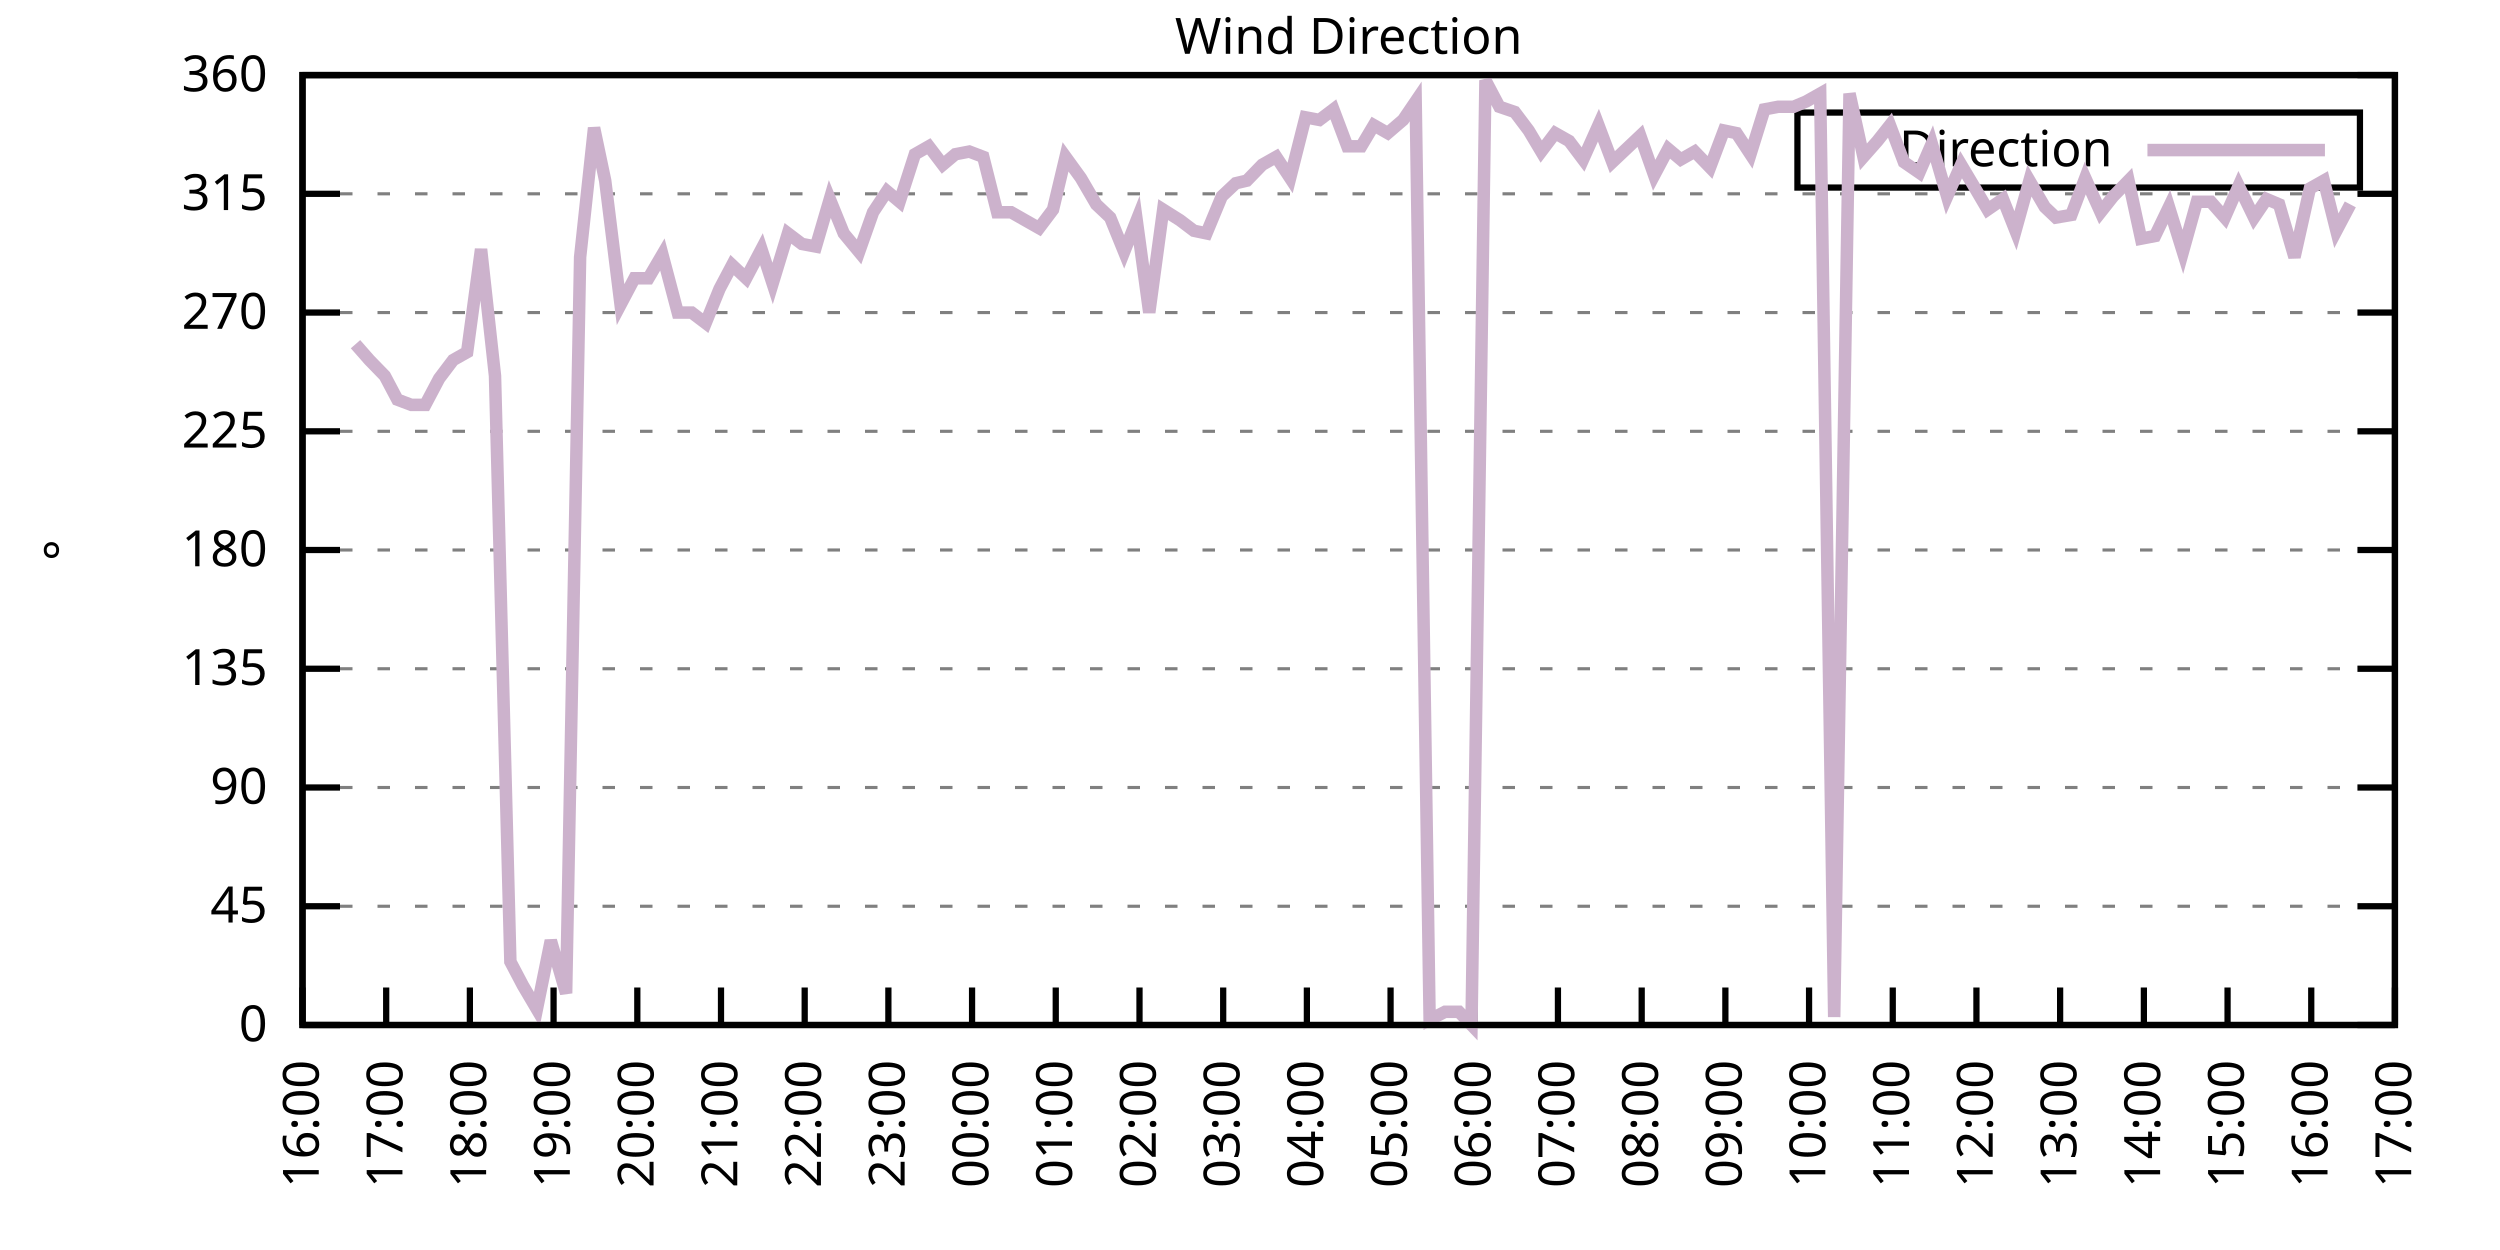
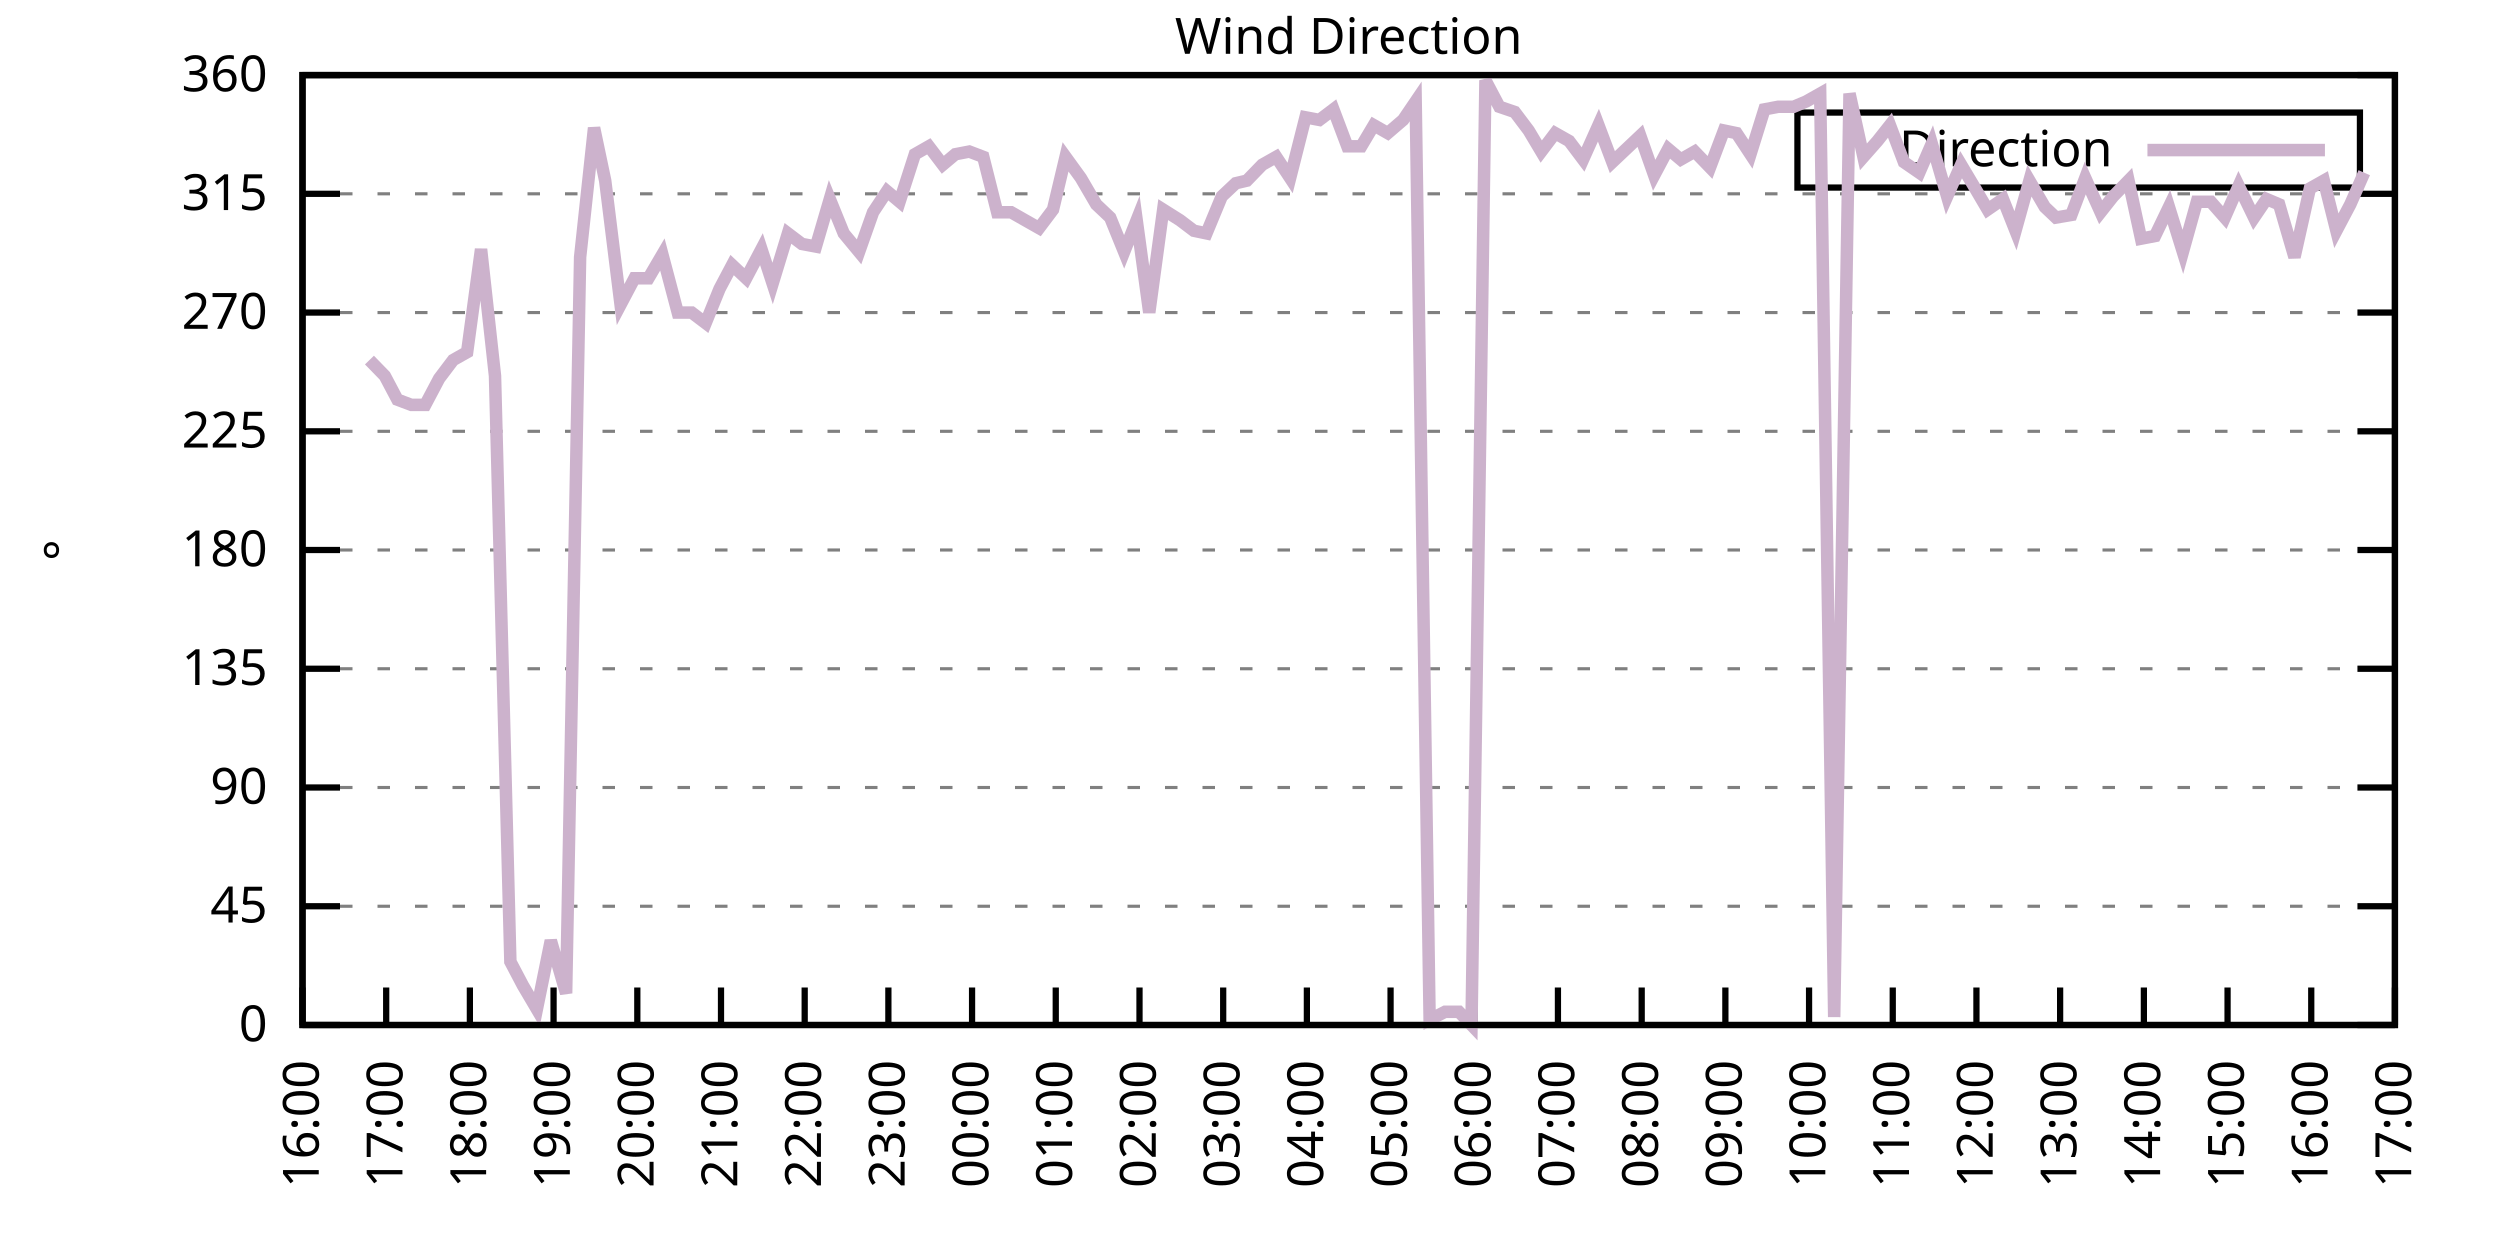
<svg xmlns="http://www.w3.org/2000/svg" xmlns:xlink="http://www.w3.org/1999/xlink" width="400" height="200" viewBox="0 0 400 200">
  <g id="gnuplot_canvas">
    <rect x="0" y="0" width="400" height="200" fill="none" />
    <defs>
      <circle id="gpDot" r="0.5" stroke-width="0.5" stroke="currentColor" />
      <path id="gpPt0" stroke-width="0.333" stroke="currentColor" d="M-1,0 h2 M0,-1 v2" />
      <path id="gpPt1" stroke-width="0.333" stroke="currentColor" d="M-1,-1 L1,1 M1,-1 L-1,1" />
      <path id="gpPt2" stroke-width="0.333" stroke="currentColor" d="M-1,0 L1,0 M0,-1 L0,1 M-1,-1 L1,1 M-1,1 L1,-1" />
      <rect id="gpPt3" stroke-width="0.333" stroke="currentColor" x="-1" y="-1" width="2" height="2" />
      <rect id="gpPt4" stroke-width="0.333" stroke="currentColor" fill="currentColor" x="-1" y="-1" width="2" height="2" />
      <circle id="gpPt5" stroke-width="0.333" stroke="currentColor" cx="0" cy="0" r="1" />
      <use xlink:href="#gpPt5" id="gpPt6" fill="currentColor" stroke="none" />
      <path id="gpPt7" stroke-width="0.333" stroke="currentColor" d="M0,-1.33 L-1.33,0.67 L1.33,0.67 z" />
      <use xlink:href="#gpPt7" id="gpPt8" fill="currentColor" stroke="none" />
      <use xlink:href="#gpPt7" id="gpPt9" stroke="currentColor" transform="rotate(180)" />
      <use xlink:href="#gpPt9" id="gpPt10" fill="currentColor" stroke="none" />
      <use xlink:href="#gpPt3" id="gpPt11" stroke="currentColor" transform="rotate(45)" />
      <use xlink:href="#gpPt11" id="gpPt12" fill="currentColor" stroke="none" />
      <path id="gpPt13" stroke-width="0.333" stroke="currentColor" d="M0,1.330 L1.265,0.411 L0.782,-1.067 L-0.782,-1.076 L-1.265,0.411 z" />
      <use xlink:href="#gpPt13" id="gpPt14" fill="currentColor" stroke="none" />
      <filter id="textbox" filterUnits="objectBoundingBox" x="0" y="0" height="1" width="1">
        <feFlood flood-color="white" flood-opacity="1" result="bgnd" />
        <feComposite in="SourceGraphic" in2="bgnd" operator="atop" />
      </filter>
      <filter id="greybox" filterUnits="objectBoundingBox" x="0" y="0" height="1" width="1">
        <feFlood flood-color="lightgrey" flood-opacity="1" result="grey" />
        <feComposite in="SourceGraphic" in2="grey" operator="atop" />
      </filter>
    </defs>
    <g fill="none" color="white" stroke="currentColor" stroke-width="1.00" stroke-linecap="butt" stroke-linejoin="miter">
</g>
    <g fill="none" color="black" stroke="currentColor" stroke-width="1.00" stroke-linecap="butt" stroke-linejoin="miter">
      <g stroke="none" shape-rendering="crispEdges">
        <polygon fill="rgb(255, 255, 255)" points="48.40,164.00 383.18,164.00 383.18,12.02 48.40,12.02 " />
      </g>
    </g>
    <g fill="none" color="black" stroke="currentColor" stroke-width="1.00" stroke-linecap="butt" stroke-linejoin="miter">
</g>
    <g fill="none" color="black" stroke="black" stroke-width="0.50" stroke-linecap="butt" stroke-linejoin="miter">
</g>
    <g fill="none" color="gray" stroke="currentColor" stroke-width="0.50" stroke-linecap="butt" stroke-linejoin="miter">
      <path stroke="gray" stroke-dasharray="2,4" class="gridline" d="M48.40,164.00 L383.19,164.00  " />
    </g>
    <g fill="none" color="gray" stroke="gray" stroke-width="1.00" stroke-linecap="butt" stroke-linejoin="miter">
</g>
    <g fill="none" color="black" stroke="currentColor" stroke-width="1.00" stroke-linecap="butt" stroke-linejoin="miter">
      <path stroke="black" d="M48.40,164.00 L54.40,164.00 M383.19,164.00 L377.19,164.00  " />
      <g transform="translate(42.80,166.60)" stroke="none" fill="black" font-family="Sans" font-size="8.00" text-anchor="end">
        <text>
          <tspan font-family="Sans"> 0</tspan>
        </text>
      </g>
    </g>
    <g fill="none" color="black" stroke="currentColor" stroke-width="1.00" stroke-linecap="butt" stroke-linejoin="miter">
</g>
    <g fill="none" color="black" stroke="black" stroke-width="0.50" stroke-linecap="butt" stroke-linejoin="miter">
</g>
    <g fill="none" color="gray" stroke="currentColor" stroke-width="0.50" stroke-linecap="butt" stroke-linejoin="miter">
      <path stroke="gray" stroke-dasharray="2,4" class="gridline" d="M48.40,145.00 L383.19,145.00  " />
    </g>
    <g fill="none" color="gray" stroke="gray" stroke-width="1.00" stroke-linecap="butt" stroke-linejoin="miter">
</g>
    <g fill="none" color="black" stroke="currentColor" stroke-width="1.00" stroke-linecap="butt" stroke-linejoin="miter">
      <path stroke="black" d="M48.40,145.00 L54.40,145.00 M383.19,145.00 L377.19,145.00  " />
      <g transform="translate(42.80,147.60)" stroke="none" fill="black" font-family="Sans" font-size="8.00" text-anchor="end">
        <text>
          <tspan font-family="Sans"> 45</tspan>
        </text>
      </g>
    </g>
    <g fill="none" color="black" stroke="currentColor" stroke-width="1.00" stroke-linecap="butt" stroke-linejoin="miter">
</g>
    <g fill="none" color="black" stroke="black" stroke-width="0.50" stroke-linecap="butt" stroke-linejoin="miter">
</g>
    <g fill="none" color="gray" stroke="currentColor" stroke-width="0.50" stroke-linecap="butt" stroke-linejoin="miter">
      <path stroke="gray" stroke-dasharray="2,4" class="gridline" d="M48.40,126.00 L383.19,126.00  " />
    </g>
    <g fill="none" color="gray" stroke="gray" stroke-width="1.00" stroke-linecap="butt" stroke-linejoin="miter">
</g>
    <g fill="none" color="black" stroke="currentColor" stroke-width="1.00" stroke-linecap="butt" stroke-linejoin="miter">
      <path stroke="black" d="M48.40,126.00 L54.40,126.00 M383.19,126.00 L377.19,126.00  " />
      <g transform="translate(42.80,128.60)" stroke="none" fill="black" font-family="Sans" font-size="8.00" text-anchor="end">
        <text>
          <tspan font-family="Sans"> 90</tspan>
        </text>
      </g>
    </g>
    <g fill="none" color="black" stroke="currentColor" stroke-width="1.00" stroke-linecap="butt" stroke-linejoin="miter">
</g>
    <g fill="none" color="black" stroke="black" stroke-width="0.50" stroke-linecap="butt" stroke-linejoin="miter">
</g>
    <g fill="none" color="gray" stroke="currentColor" stroke-width="0.50" stroke-linecap="butt" stroke-linejoin="miter">
      <path stroke="gray" stroke-dasharray="2,4" class="gridline" d="M48.40,107.00 L383.19,107.00  " />
    </g>
    <g fill="none" color="gray" stroke="gray" stroke-width="1.00" stroke-linecap="butt" stroke-linejoin="miter">
</g>
    <g fill="none" color="black" stroke="currentColor" stroke-width="1.00" stroke-linecap="butt" stroke-linejoin="miter">
      <path stroke="black" d="M48.40,107.00 L54.40,107.00 M383.19,107.00 L377.19,107.00  " />
      <g transform="translate(42.80,109.60)" stroke="none" fill="black" font-family="Sans" font-size="8.00" text-anchor="end">
        <text>
          <tspan font-family="Sans"> 135</tspan>
        </text>
      </g>
    </g>
    <g fill="none" color="black" stroke="currentColor" stroke-width="1.00" stroke-linecap="butt" stroke-linejoin="miter">
</g>
    <g fill="none" color="black" stroke="black" stroke-width="0.50" stroke-linecap="butt" stroke-linejoin="miter">
</g>
    <g fill="none" color="gray" stroke="currentColor" stroke-width="0.50" stroke-linecap="butt" stroke-linejoin="miter">
      <path stroke="gray" stroke-dasharray="2,4" class="gridline" d="M48.40,88.00 L383.19,88.00  " />
    </g>
    <g fill="none" color="gray" stroke="gray" stroke-width="1.00" stroke-linecap="butt" stroke-linejoin="miter">
</g>
    <g fill="none" color="black" stroke="currentColor" stroke-width="1.00" stroke-linecap="butt" stroke-linejoin="miter">
      <path stroke="black" d="M48.40,88.00 L54.40,88.00 M383.19,88.00 L377.19,88.00  " />
      <g transform="translate(42.80,90.60)" stroke="none" fill="black" font-family="Sans" font-size="8.00" text-anchor="end">
        <text>
          <tspan font-family="Sans"> 180</tspan>
        </text>
      </g>
    </g>
    <g fill="none" color="black" stroke="currentColor" stroke-width="1.00" stroke-linecap="butt" stroke-linejoin="miter">
</g>
    <g fill="none" color="black" stroke="black" stroke-width="0.50" stroke-linecap="butt" stroke-linejoin="miter">
</g>
    <g fill="none" color="gray" stroke="currentColor" stroke-width="0.50" stroke-linecap="butt" stroke-linejoin="miter">
      <path stroke="gray" stroke-dasharray="2,4" class="gridline" d="M48.40,69.01 L383.19,69.01  " />
    </g>
    <g fill="none" color="gray" stroke="gray" stroke-width="1.00" stroke-linecap="butt" stroke-linejoin="miter">
</g>
    <g fill="none" color="black" stroke="currentColor" stroke-width="1.00" stroke-linecap="butt" stroke-linejoin="miter">
      <path stroke="black" d="M48.40,69.01 L54.40,69.01 M383.19,69.01 L377.19,69.01  " />
      <g transform="translate(42.80,71.61)" stroke="none" fill="black" font-family="Sans" font-size="8.00" text-anchor="end">
        <text>
          <tspan font-family="Sans"> 225</tspan>
        </text>
      </g>
    </g>
    <g fill="none" color="black" stroke="currentColor" stroke-width="1.00" stroke-linecap="butt" stroke-linejoin="miter">
</g>
    <g fill="none" color="black" stroke="black" stroke-width="0.50" stroke-linecap="butt" stroke-linejoin="miter">
</g>
    <g fill="none" color="gray" stroke="currentColor" stroke-width="0.50" stroke-linecap="butt" stroke-linejoin="miter">
      <path stroke="gray" stroke-dasharray="2,4" class="gridline" d="M48.40,50.01 L383.19,50.01  " />
    </g>
    <g fill="none" color="gray" stroke="gray" stroke-width="1.00" stroke-linecap="butt" stroke-linejoin="miter">
</g>
    <g fill="none" color="black" stroke="currentColor" stroke-width="1.00" stroke-linecap="butt" stroke-linejoin="miter">
      <path stroke="black" d="M48.40,50.01 L54.40,50.01 M383.19,50.01 L377.19,50.01  " />
      <g transform="translate(42.80,52.61)" stroke="none" fill="black" font-family="Sans" font-size="8.00" text-anchor="end">
        <text>
          <tspan font-family="Sans"> 270</tspan>
        </text>
      </g>
    </g>
    <g fill="none" color="black" stroke="currentColor" stroke-width="1.00" stroke-linecap="butt" stroke-linejoin="miter">
</g>
    <g fill="none" color="black" stroke="black" stroke-width="0.50" stroke-linecap="butt" stroke-linejoin="miter">
</g>
    <g fill="none" color="gray" stroke="currentColor" stroke-width="0.50" stroke-linecap="butt" stroke-linejoin="miter">
      <path stroke="gray" stroke-dasharray="2,4" class="gridline" d="M48.40,31.01 L383.19,31.01  " />
    </g>
    <g fill="none" color="gray" stroke="gray" stroke-width="1.00" stroke-linecap="butt" stroke-linejoin="miter">
</g>
    <g fill="none" color="black" stroke="currentColor" stroke-width="1.00" stroke-linecap="butt" stroke-linejoin="miter">
      <path stroke="black" d="M48.40,31.01 L54.40,31.01 M383.19,31.01 L377.19,31.01  " />
      <g transform="translate(42.80,33.61)" stroke="none" fill="black" font-family="Sans" font-size="8.00" text-anchor="end">
        <text>
          <tspan font-family="Sans"> 315</tspan>
        </text>
      </g>
    </g>
    <g fill="none" color="black" stroke="currentColor" stroke-width="1.00" stroke-linecap="butt" stroke-linejoin="miter">
</g>
    <g fill="none" color="black" stroke="black" stroke-width="0.50" stroke-linecap="butt" stroke-linejoin="miter">
</g>
    <g fill="none" color="gray" stroke="currentColor" stroke-width="0.50" stroke-linecap="butt" stroke-linejoin="miter">
      <path stroke="gray" stroke-dasharray="2,4" class="gridline" d="M48.40,12.01 L383.19,12.01  " />
    </g>
    <g fill="none" color="gray" stroke="gray" stroke-width="1.00" stroke-linecap="butt" stroke-linejoin="miter">
</g>
    <g fill="none" color="black" stroke="currentColor" stroke-width="1.00" stroke-linecap="butt" stroke-linejoin="miter">
      <path stroke="black" d="M48.40,12.01 L54.40,12.01 M383.19,12.01 L377.19,12.01  " />
      <g transform="translate(42.80,14.61)" stroke="none" fill="black" font-family="Sans" font-size="8.00" text-anchor="end">
        <text>
          <tspan font-family="Sans"> 360</tspan>
        </text>
      </g>
    </g>
    <g fill="none" color="black" stroke="currentColor" stroke-width="1.00" stroke-linecap="butt" stroke-linejoin="miter">
      <path stroke="black" d="M48.40,164.00 L48.40,158.00  " />
      <g transform="translate(51.00,169.60) rotate(270.00)" stroke="none" fill="black" font-family="Sans" font-size="8.00" text-anchor="end">
        <text>
          <tspan font-family="Sans">16:00</tspan>
        </text>
      </g>
    </g>
    <g fill="none" color="black" stroke="currentColor" stroke-width="1.00" stroke-linecap="butt" stroke-linejoin="miter">
      <path stroke="black" d="M61.79,164.00 L61.79,158.00  " />
      <g transform="translate(64.39,169.60) rotate(270.00)" stroke="none" fill="black" font-family="Sans" font-size="8.00" text-anchor="end">
        <text>
          <tspan font-family="Sans">17:00</tspan>
        </text>
      </g>
    </g>
    <g fill="none" color="black" stroke="currentColor" stroke-width="1.00" stroke-linecap="butt" stroke-linejoin="miter">
      <path stroke="black" d="M75.18,164.00 L75.18,158.00  " />
      <g transform="translate(77.78,169.60) rotate(270.00)" stroke="none" fill="black" font-family="Sans" font-size="8.00" text-anchor="end">
        <text>
          <tspan font-family="Sans">18:00</tspan>
        </text>
      </g>
    </g>
    <g fill="none" color="black" stroke="currentColor" stroke-width="1.00" stroke-linecap="butt" stroke-linejoin="miter">
      <path stroke="black" d="M88.57,164.00 L88.57,158.00  " />
      <g transform="translate(91.17,169.60) rotate(270.00)" stroke="none" fill="black" font-family="Sans" font-size="8.00" text-anchor="end">
        <text>
          <tspan font-family="Sans">19:00</tspan>
        </text>
      </g>
    </g>
    <g fill="none" color="black" stroke="currentColor" stroke-width="1.00" stroke-linecap="butt" stroke-linejoin="miter">
      <path stroke="black" d="M101.97,164.00 L101.97,158.00  " />
      <g transform="translate(104.57,169.60) rotate(270.00)" stroke="none" fill="black" font-family="Sans" font-size="8.00" text-anchor="end">
        <text>
          <tspan font-family="Sans">20:00</tspan>
        </text>
      </g>
    </g>
    <g fill="none" color="black" stroke="currentColor" stroke-width="1.00" stroke-linecap="butt" stroke-linejoin="miter">
      <path stroke="black" d="M115.36,164.00 L115.36,158.00  " />
      <g transform="translate(117.96,169.60) rotate(270.00)" stroke="none" fill="black" font-family="Sans" font-size="8.00" text-anchor="end">
        <text>
          <tspan font-family="Sans">21:00</tspan>
        </text>
      </g>
    </g>
    <g fill="none" color="black" stroke="currentColor" stroke-width="1.00" stroke-linecap="butt" stroke-linejoin="miter">
      <path stroke="black" d="M128.75,164.00 L128.75,158.00  " />
      <g transform="translate(131.35,169.60) rotate(270.00)" stroke="none" fill="black" font-family="Sans" font-size="8.00" text-anchor="end">
        <text>
          <tspan font-family="Sans">22:00</tspan>
        </text>
      </g>
    </g>
    <g fill="none" color="black" stroke="currentColor" stroke-width="1.00" stroke-linecap="butt" stroke-linejoin="miter">
      <path stroke="black" d="M142.14,164.00 L142.14,158.00  " />
      <g transform="translate(144.74,169.60) rotate(270.00)" stroke="none" fill="black" font-family="Sans" font-size="8.00" text-anchor="end">
        <text>
          <tspan font-family="Sans">23:00</tspan>
        </text>
      </g>
    </g>
    <g fill="none" color="black" stroke="currentColor" stroke-width="1.00" stroke-linecap="butt" stroke-linejoin="miter">
      <path stroke="black" d="M155.53,164.00 L155.53,158.00  " />
      <g transform="translate(158.13,169.60) rotate(270.00)" stroke="none" fill="black" font-family="Sans" font-size="8.00" text-anchor="end">
        <text>
          <tspan font-family="Sans">00:00</tspan>
        </text>
      </g>
    </g>
    <g fill="none" color="black" stroke="currentColor" stroke-width="1.00" stroke-linecap="butt" stroke-linejoin="miter">
      <path stroke="black" d="M168.92,164.00 L168.92,158.00  " />
      <g transform="translate(171.52,169.60) rotate(270.00)" stroke="none" fill="black" font-family="Sans" font-size="8.00" text-anchor="end">
        <text>
          <tspan font-family="Sans">01:00</tspan>
        </text>
      </g>
    </g>
    <g fill="none" color="black" stroke="currentColor" stroke-width="1.00" stroke-linecap="butt" stroke-linejoin="miter">
      <path stroke="black" d="M182.32,164.00 L182.32,158.00  " />
      <g transform="translate(184.92,169.60) rotate(270.00)" stroke="none" fill="black" font-family="Sans" font-size="8.00" text-anchor="end">
        <text>
          <tspan font-family="Sans">02:00</tspan>
        </text>
      </g>
    </g>
    <g fill="none" color="black" stroke="currentColor" stroke-width="1.00" stroke-linecap="butt" stroke-linejoin="miter">
      <path stroke="black" d="M195.71,164.00 L195.71,158.00  " />
      <g transform="translate(198.31,169.60) rotate(270.00)" stroke="none" fill="black" font-family="Sans" font-size="8.00" text-anchor="end">
        <text>
          <tspan font-family="Sans">03:00</tspan>
        </text>
      </g>
    </g>
    <g fill="none" color="black" stroke="currentColor" stroke-width="1.00" stroke-linecap="butt" stroke-linejoin="miter">
      <path stroke="black" d="M209.10,164.00 L209.10,158.00  " />
      <g transform="translate(211.70,169.60) rotate(270.00)" stroke="none" fill="black" font-family="Sans" font-size="8.00" text-anchor="end">
        <text>
          <tspan font-family="Sans">04:00</tspan>
        </text>
      </g>
    </g>
    <g fill="none" color="black" stroke="currentColor" stroke-width="1.00" stroke-linecap="butt" stroke-linejoin="miter">
      <path stroke="black" d="M222.49,164.00 L222.49,158.00  " />
      <g transform="translate(225.09,169.60) rotate(270.00)" stroke="none" fill="black" font-family="Sans" font-size="8.00" text-anchor="end">
        <text>
          <tspan font-family="Sans">05:00</tspan>
        </text>
      </g>
    </g>
    <g fill="none" color="black" stroke="currentColor" stroke-width="1.00" stroke-linecap="butt" stroke-linejoin="miter">
      <path stroke="black" d="M235.88,164.00 L235.88,158.00  " />
      <g transform="translate(238.48,169.60) rotate(270.00)" stroke="none" fill="black" font-family="Sans" font-size="8.00" text-anchor="end">
        <text>
          <tspan font-family="Sans">06:00</tspan>
        </text>
      </g>
    </g>
    <g fill="none" color="black" stroke="currentColor" stroke-width="1.00" stroke-linecap="butt" stroke-linejoin="miter">
      <path stroke="black" d="M249.27,164.00 L249.27,158.00  " />
      <g transform="translate(251.87,169.60) rotate(270.00)" stroke="none" fill="black" font-family="Sans" font-size="8.00" text-anchor="end">
        <text>
          <tspan font-family="Sans">07:00</tspan>
        </text>
      </g>
    </g>
    <g fill="none" color="black" stroke="currentColor" stroke-width="1.00" stroke-linecap="butt" stroke-linejoin="miter">
      <path stroke="black" d="M262.67,164.00 L262.67,158.00  " />
      <g transform="translate(265.27,169.60) rotate(270.00)" stroke="none" fill="black" font-family="Sans" font-size="8.00" text-anchor="end">
        <text>
          <tspan font-family="Sans">08:00</tspan>
        </text>
      </g>
    </g>
    <g fill="none" color="black" stroke="currentColor" stroke-width="1.00" stroke-linecap="butt" stroke-linejoin="miter">
      <path stroke="black" d="M276.06,164.00 L276.06,158.00  " />
      <g transform="translate(278.66,169.60) rotate(270.00)" stroke="none" fill="black" font-family="Sans" font-size="8.00" text-anchor="end">
        <text>
          <tspan font-family="Sans">09:00</tspan>
        </text>
      </g>
    </g>
    <g fill="none" color="black" stroke="currentColor" stroke-width="1.00" stroke-linecap="butt" stroke-linejoin="miter">
      <path stroke="black" d="M289.45,164.00 L289.45,158.00  " />
      <g transform="translate(292.05,169.60) rotate(270.00)" stroke="none" fill="black" font-family="Sans" font-size="8.00" text-anchor="end">
        <text>
          <tspan font-family="Sans">10:00</tspan>
        </text>
      </g>
    </g>
    <g fill="none" color="black" stroke="currentColor" stroke-width="1.00" stroke-linecap="butt" stroke-linejoin="miter">
      <path stroke="black" d="M302.84,164.00 L302.84,158.00  " />
      <g transform="translate(305.44,169.60) rotate(270.00)" stroke="none" fill="black" font-family="Sans" font-size="8.00" text-anchor="end">
        <text>
          <tspan font-family="Sans">11:00</tspan>
        </text>
      </g>
    </g>
    <g fill="none" color="black" stroke="currentColor" stroke-width="1.00" stroke-linecap="butt" stroke-linejoin="miter">
      <path stroke="black" d="M316.23,164.00 L316.23,158.00  " />
      <g transform="translate(318.83,169.60) rotate(270.00)" stroke="none" fill="black" font-family="Sans" font-size="8.00" text-anchor="end">
        <text>
          <tspan font-family="Sans">12:00</tspan>
        </text>
      </g>
    </g>
    <g fill="none" color="black" stroke="currentColor" stroke-width="1.00" stroke-linecap="butt" stroke-linejoin="miter">
      <path stroke="black" d="M329.62,164.00 L329.62,158.00  " />
      <g transform="translate(332.22,169.60) rotate(270.00)" stroke="none" fill="black" font-family="Sans" font-size="8.00" text-anchor="end">
        <text>
          <tspan font-family="Sans">13:00</tspan>
        </text>
      </g>
    </g>
    <g fill="none" color="black" stroke="currentColor" stroke-width="1.00" stroke-linecap="butt" stroke-linejoin="miter">
      <path stroke="black" d="M343.02,164.00 L343.02,158.00  " />
      <g transform="translate(345.62,169.60) rotate(270.00)" stroke="none" fill="black" font-family="Sans" font-size="8.00" text-anchor="end">
        <text>
          <tspan font-family="Sans">14:00</tspan>
        </text>
      </g>
    </g>
    <g fill="none" color="black" stroke="currentColor" stroke-width="1.00" stroke-linecap="butt" stroke-linejoin="miter">
      <path stroke="black" d="M356.41,164.00 L356.41,158.00  " />
      <g transform="translate(359.01,169.60) rotate(270.00)" stroke="none" fill="black" font-family="Sans" font-size="8.00" text-anchor="end">
        <text>
          <tspan font-family="Sans">15:00</tspan>
        </text>
      </g>
    </g>
    <g fill="none" color="black" stroke="currentColor" stroke-width="1.00" stroke-linecap="butt" stroke-linejoin="miter">
      <path stroke="black" d="M369.80,164.00 L369.80,158.00  " />
      <g transform="translate(372.40,169.60) rotate(270.00)" stroke="none" fill="black" font-family="Sans" font-size="8.00" text-anchor="end">
        <text>
          <tspan font-family="Sans">16:00</tspan>
        </text>
      </g>
    </g>
    <g fill="none" color="black" stroke="currentColor" stroke-width="1.00" stroke-linecap="butt" stroke-linejoin="miter">
      <path stroke="black" d="M383.19,164.00 L383.19,158.00  " />
      <g transform="translate(385.79,169.60) rotate(270.00)" stroke="none" fill="black" font-family="Sans" font-size="8.00" text-anchor="end">
        <text>
          <tspan font-family="Sans">17:00</tspan>
        </text>
      </g>
    </g>
    <g fill="none" color="black" stroke="currentColor" stroke-width="1.00" stroke-linecap="butt" stroke-linejoin="miter">
</g>
    <g fill="none" color="black" stroke="currentColor" stroke-width="1.00" stroke-linecap="butt" stroke-linejoin="miter">
      <path stroke="black" d="M48.40,12.01 L48.40,164.00 L383.19,164.00 L383.19,12.01 L48.40,12.01 Z  " />
    </g>
    <g fill="none" color="black" stroke="currentColor" stroke-width="1.00" stroke-linecap="butt" stroke-linejoin="miter">
</g>
    <g fill="none" color="black" stroke="currentColor" stroke-width="1.00" stroke-linecap="butt" stroke-linejoin="miter">
      <path stroke="black" d="M287.59,30.01 L287.59,18.01 L377.59,18.01 L377.59,30.01 L287.59,30.01 Z  " />
    </g>
    <g id="Wind_direction_plot_1">
      <g fill="none" color="white" stroke="black" stroke-width="2.00" stroke-linecap="butt" stroke-linejoin="miter">
</g>
      <g fill="none" color="black" stroke="currentColor" stroke-width="2.00" stroke-linecap="butt" stroke-linejoin="miter">
        <g transform="translate(337.99,26.61)" stroke="none" fill="black" font-family="Sans" font-size="8.00" text-anchor="end">
          <text>
            <tspan font-family="Sans">Direction</tspan>
          </text>
        </g>
      </g>
      <g fill="none" color="black" stroke="currentColor" stroke-width="2.00" stroke-linecap="butt" stroke-linejoin="miter">
-         <path stroke="rgb(204, 178, 204)" d="M343.59,24.01 L371.99,24.01 M56.88,55.07 L59.11,57.61 L61.57,60.14 L63.58,63.94 L65.81,64.78 L68.04,64.78   L70.27,60.56 L72.50,57.61 L74.74,56.34 L76.97,39.87 L79.20,60.14 L81.66,153.87 L83.66,157.67 L85.90,161.47   L88.13,150.49 L90.58,158.93 L92.82,41.14 L95.05,20.45 L96.83,28.90 L99.29,48.74 L101.52,44.52 L103.75,44.52   L105.98,40.72 L108.44,50.01 L110.67,50.01 L112.90,51.70 L115.13,46.21 L117.14,42.41 L119.38,44.52 L121.83,39.87   L123.62,45.36 L126.07,37.34 L128.30,39.03 L130.54,39.45 L132.77,31.85 L135.00,37.34 L137.45,40.30 L139.69,33.96   L141.92,30.59 L143.93,32.28 L146.38,24.68 L148.61,23.41 L150.85,26.36 L152.85,24.68 L155.09,24.25 L157.32,25.10   L159.55,33.96 L161.78,33.96 L164.01,35.23 L166.25,36.50 L168.48,33.54 L170.49,25.10 L172.94,28.48 L175.40,32.70   L177.63,34.81 L179.86,40.30 L181.87,35.23 L183.88,50.01 L186.11,33.54 L188.79,35.23 L191.02,36.92 L193.03,37.34   L195.48,31.43 L197.72,29.32 L199.50,28.90 L201.96,26.36 L204.19,25.10 L206.42,28.48 L208.88,18.77 L211.11,19.19   L213.34,17.50 L215.57,23.41 L217.80,23.41 L219.81,20.03 L222.04,21.30 L224.50,19.19 L226.51,16.23 L228.74,163.16   L231.20,161.89 L233.43,161.89 L235.44,164.00 L237.67,12.85 L239.90,17.08 L242.36,17.92 L244.59,20.88 L246.60,24.25   L248.83,21.30 L251.06,22.56 L253.29,25.52 L255.75,20.03 L257.98,25.94 L260.21,23.83 L262.44,21.72 L264.67,28.05   L266.91,23.83 L268.92,25.52 L271.15,24.25 L273.60,26.79 L275.83,20.88 L277.84,21.30 L280.07,24.68 L282.31,17.50   L284.54,17.08 L286.99,17.08 L289.00,16.23 L291.23,14.97 L293.47,162.73 L295.92,14.97 L298.15,25.10 L300.39,22.56   L302.39,20.03 L304.63,25.94 L307.08,27.63 L309.09,22.99 L311.54,31.43 L313.78,26.36 L315.79,29.74 L318.02,33.54   L320.47,31.85 L322.48,36.92 L324.71,28.90 L327.17,33.12 L328.95,34.81 L331.41,34.39 L333.64,28.48 L336.10,33.96   L338.10,31.43 L340.56,28.90 L342.57,38.19 L344.80,37.76 L347.03,33.12 L349.26,40.30 L351.50,32.28 L353.73,32.28   L355.96,34.81 L358.19,29.74 L360.65,34.81 L362.66,31.85 L364.66,32.70 L367.12,41.14 L369.58,30.16 L371.81,28.90   L373.82,36.92 L376.05,32.70  " />
+         <path stroke="rgb(204, 178, 204)" d="M343.59,24.01 L371.99,24.01 M59.11,57.61 L61.57,60.14 L63.58,63.94 L65.81,64.78 L68.04,64.78 L70.27,60.56   L72.50,57.61 L74.74,56.34 L76.97,39.87 L79.20,60.14 L81.66,153.87 L83.66,157.67 L85.90,161.47 L88.13,150.49   L90.58,158.93 L92.82,41.14 L95.05,20.45 L96.83,28.90 L99.29,48.74 L101.52,44.52 L103.75,44.52 L105.98,40.72   L108.44,50.01 L110.67,50.01 L112.90,51.70 L115.13,46.21 L117.14,42.41 L119.38,44.52 L121.83,39.87 L123.62,45.36   L126.07,37.34 L128.30,39.03 L130.54,39.45 L132.77,31.85 L135.00,37.34 L137.45,40.30 L139.69,33.96 L141.92,30.59   L143.93,32.28 L146.38,24.68 L148.61,23.41 L150.85,26.36 L152.85,24.68 L155.09,24.25 L157.32,25.10 L159.55,33.96   L161.78,33.96 L164.01,35.23 L166.25,36.50 L168.48,33.54 L170.49,25.10 L172.94,28.48 L175.40,32.70 L177.63,34.81   L179.86,40.30 L181.87,35.23 L183.88,50.01 L186.11,33.54 L188.79,35.23 L191.02,36.92 L193.03,37.34 L195.48,31.43   L197.72,29.32 L199.50,28.90 L201.96,26.36 L204.19,25.10 L206.42,28.48 L208.88,18.77 L211.11,19.19 L213.34,17.50   L215.57,23.41 L217.80,23.41 L219.81,20.03 L222.04,21.30 L224.50,19.19 L226.51,16.23 L228.74,163.16 L231.20,161.89   L233.43,161.89 L235.44,164.00 L237.67,12.85 L239.90,17.08 L242.36,17.92 L244.59,20.88 L246.60,24.25 L248.83,21.30   L251.06,22.56 L253.29,25.52 L255.75,20.03 L257.98,25.94 L260.21,23.83 L262.44,21.72 L264.67,28.05 L266.91,23.83   L268.92,25.52 L271.15,24.25 L273.60,26.79 L275.83,20.88 L277.84,21.30 L280.07,24.68 L282.31,17.50 L284.54,17.08   L286.99,17.08 L289.00,16.23 L291.23,14.97 L293.47,162.73 L295.92,14.97 L298.15,25.10 L300.39,22.56 L302.39,20.03   L304.63,25.94 L307.08,27.63 L309.09,22.99 L311.54,31.43 L313.78,26.36 L315.79,29.74 L318.02,33.54 L320.47,31.85   L322.48,36.92 L324.71,28.90 L327.17,33.12 L328.95,34.81 L331.41,34.39 L333.64,28.48 L336.10,33.96 L338.10,31.43   L340.56,28.90 L342.57,38.19 L344.80,37.76 L347.03,33.12 L349.26,40.30 L351.50,32.28 L353.73,32.28 L355.96,34.81   L358.19,29.74 L360.65,34.81 L362.66,31.85 L364.66,32.70 L367.12,41.14 L369.58,30.16 L371.81,28.90 L373.82,36.92   L376.05,32.70 L378.28,27.63  " />
      </g>
    </g>
    <g fill="none" color="black" stroke="currentColor" stroke-width="2.00" stroke-linecap="butt" stroke-linejoin="miter">
</g>
    <g fill="none" color="black" stroke="black" stroke-width="1.00" stroke-linecap="butt" stroke-linejoin="miter">
</g>
    <g fill="none" color="black" stroke="currentColor" stroke-width="1.00" stroke-linecap="butt" stroke-linejoin="miter">
      <path stroke="black" d="M48.40,12.01 L48.40,164.00 L383.19,164.00 L383.19,12.01 L48.40,12.01 Z  " />
      <g transform="translate(12.80,88.01) rotate(270.00)" stroke="none" fill="black" font-family="Sans" font-size="8.00" text-anchor="middle">
        <text>
          <tspan font-family="Sans">°</tspan>
        </text>
      </g>
    </g>
    <g fill="none" color="black" stroke="currentColor" stroke-width="1.00" stroke-linecap="butt" stroke-linejoin="miter">
</g>
    <g fill="none" color="black" stroke="currentColor" stroke-width="1.00" stroke-linecap="butt" stroke-linejoin="miter">
      <g transform="translate(215.79,8.61)" stroke="none" fill="black" font-family="Sans" font-size="8.00" text-anchor="middle">
        <text>
          <tspan font-family="Sans">Wind Direction</tspan>
        </text>
      </g>
    </g>
    <g fill="none" color="black" stroke="currentColor" stroke-width="1.00" stroke-linecap="butt" stroke-linejoin="miter">
</g>
  </g>
</svg>
